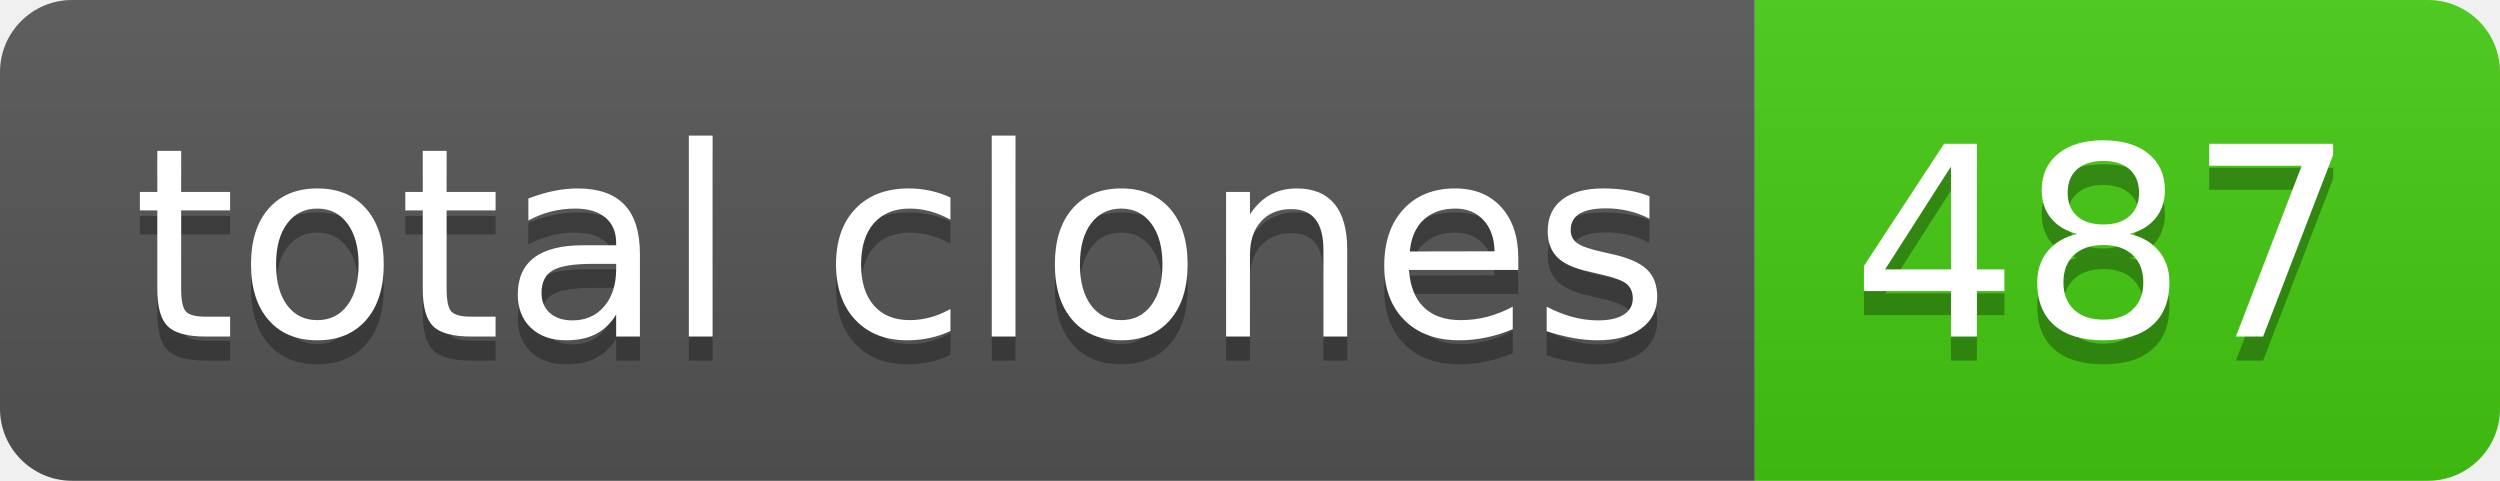
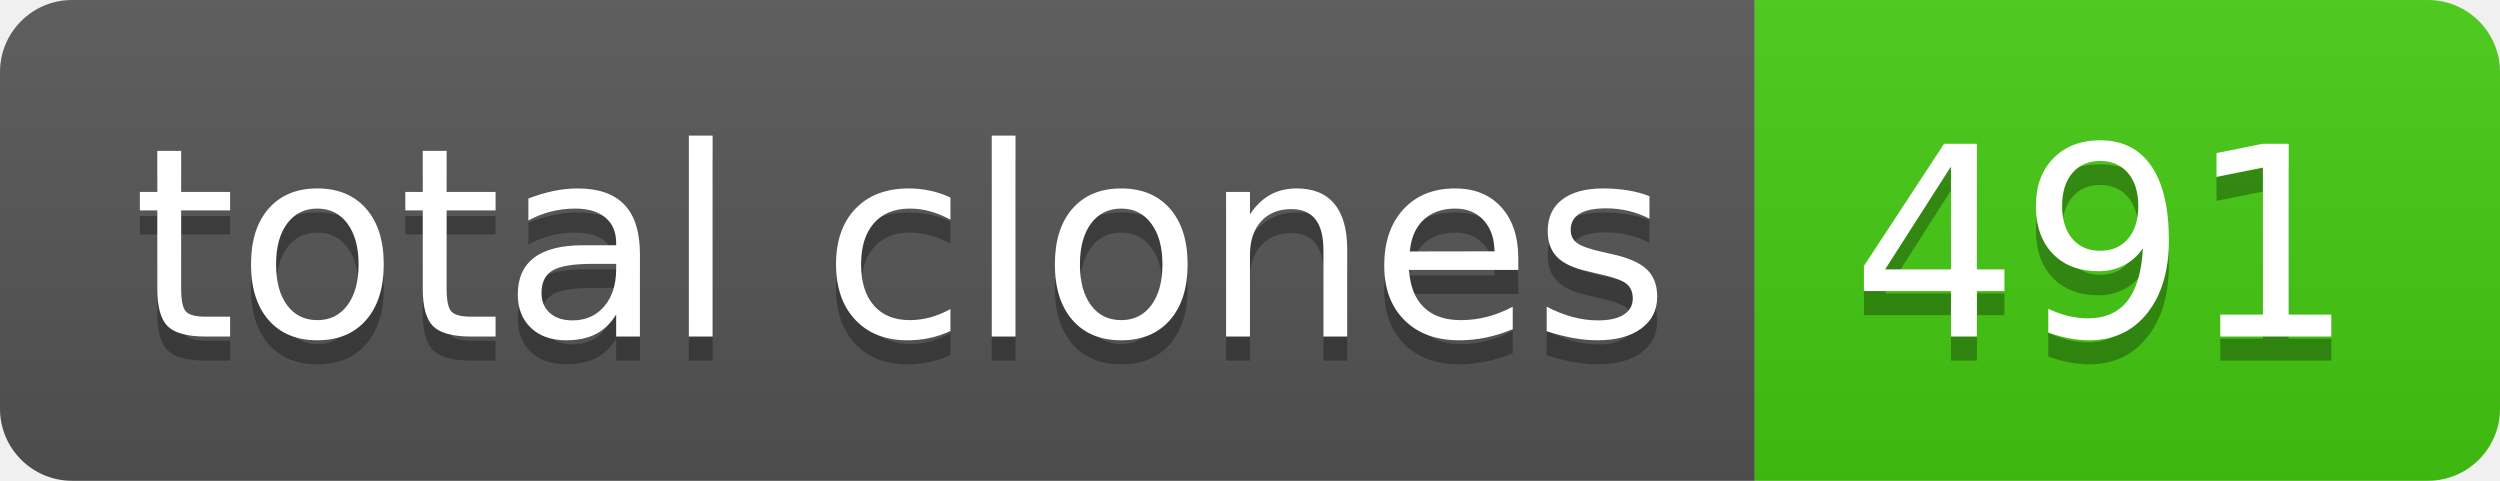
- <svg xmlns="http://www.w3.org/2000/svg" width="104" height="20" role="img" aria-label="total clones: 487">
+ <svg xmlns="http://www.w3.org/2000/svg" width="104" height="20" role="img" aria-label="total clones: 491">
  <linearGradient id="s" x2="0" y2="100%">
    <stop offset="0" stop-color="#bbb" stop-opacity=".1" />
    <stop offset="1" stop-opacity=".1" />
  </linearGradient>
  <clipPath id="r">
    <rect width="104" height="20" rx="3" fill="#fff" />
  </clipPath>
  <g clip-path="url(#r)">
    <rect width="73" height="20" fill="#555" />
    <rect x="73" width="31" height="20" fill="#4c1" />
    <rect width="104" height="20" fill="url(#s)" />
  </g>
  <g fill="#fff" text-anchor="middle" font-family="Verdana,Geneva,DejaVu Sans,sans-serif" text-rendering="geometricPrecision" font-size="110">
    <text aria-hidden="true" x="375" y="150" fill="#010101" fill-opacity=".3" transform="scale(.1)" textLength="630">total clones</text>
    <text x="375" y="140" transform="scale(.1)" fill="#fff" textLength="630">total clones</text>
-     <text aria-hidden="true" x="875" y="150" fill="#010101" fill-opacity=".3" transform="scale(.1)" textLength="210">487</text>
-     <text x="875" y="140" transform="scale(.1)" fill="#fff" textLength="210">487</text>
+     <text aria-hidden="true" x="875" y="150" fill="#010101" fill-opacity=".3" transform="scale(.1)" textLength="210">491</text>
+     <text x="875" y="140" transform="scale(.1)" fill="#fff" textLength="210">491</text>
  </g>
</svg>
